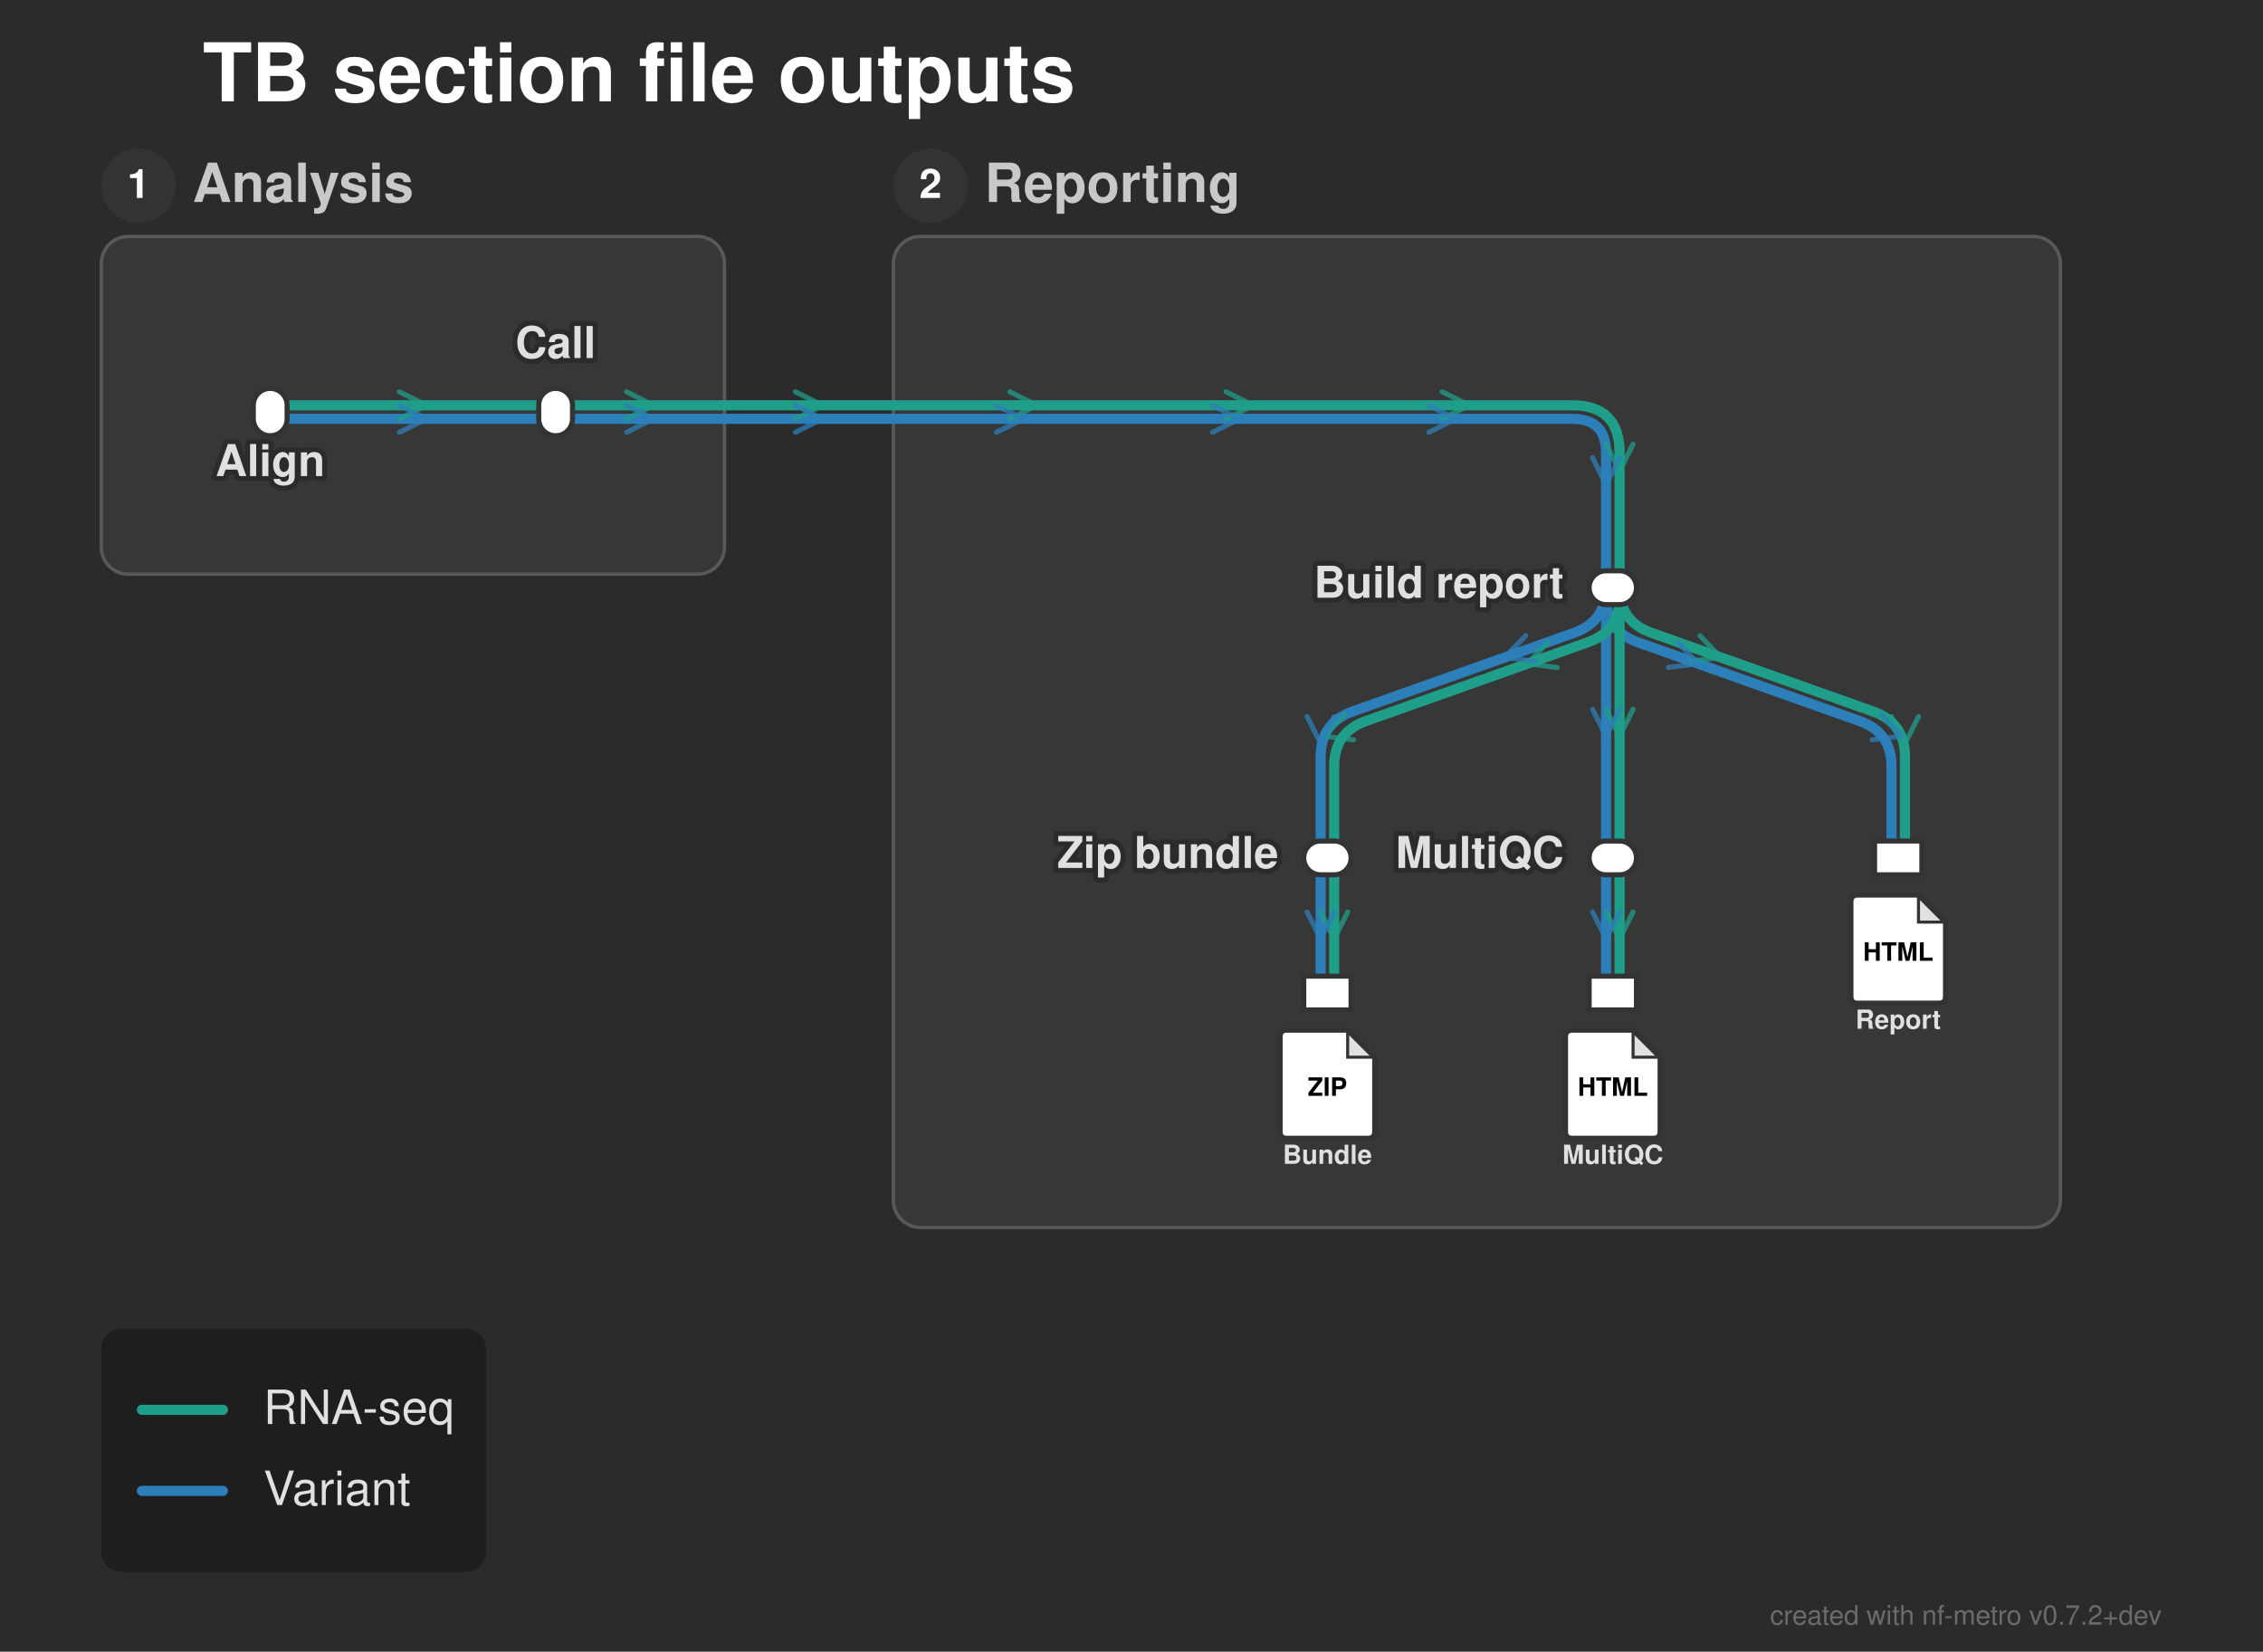
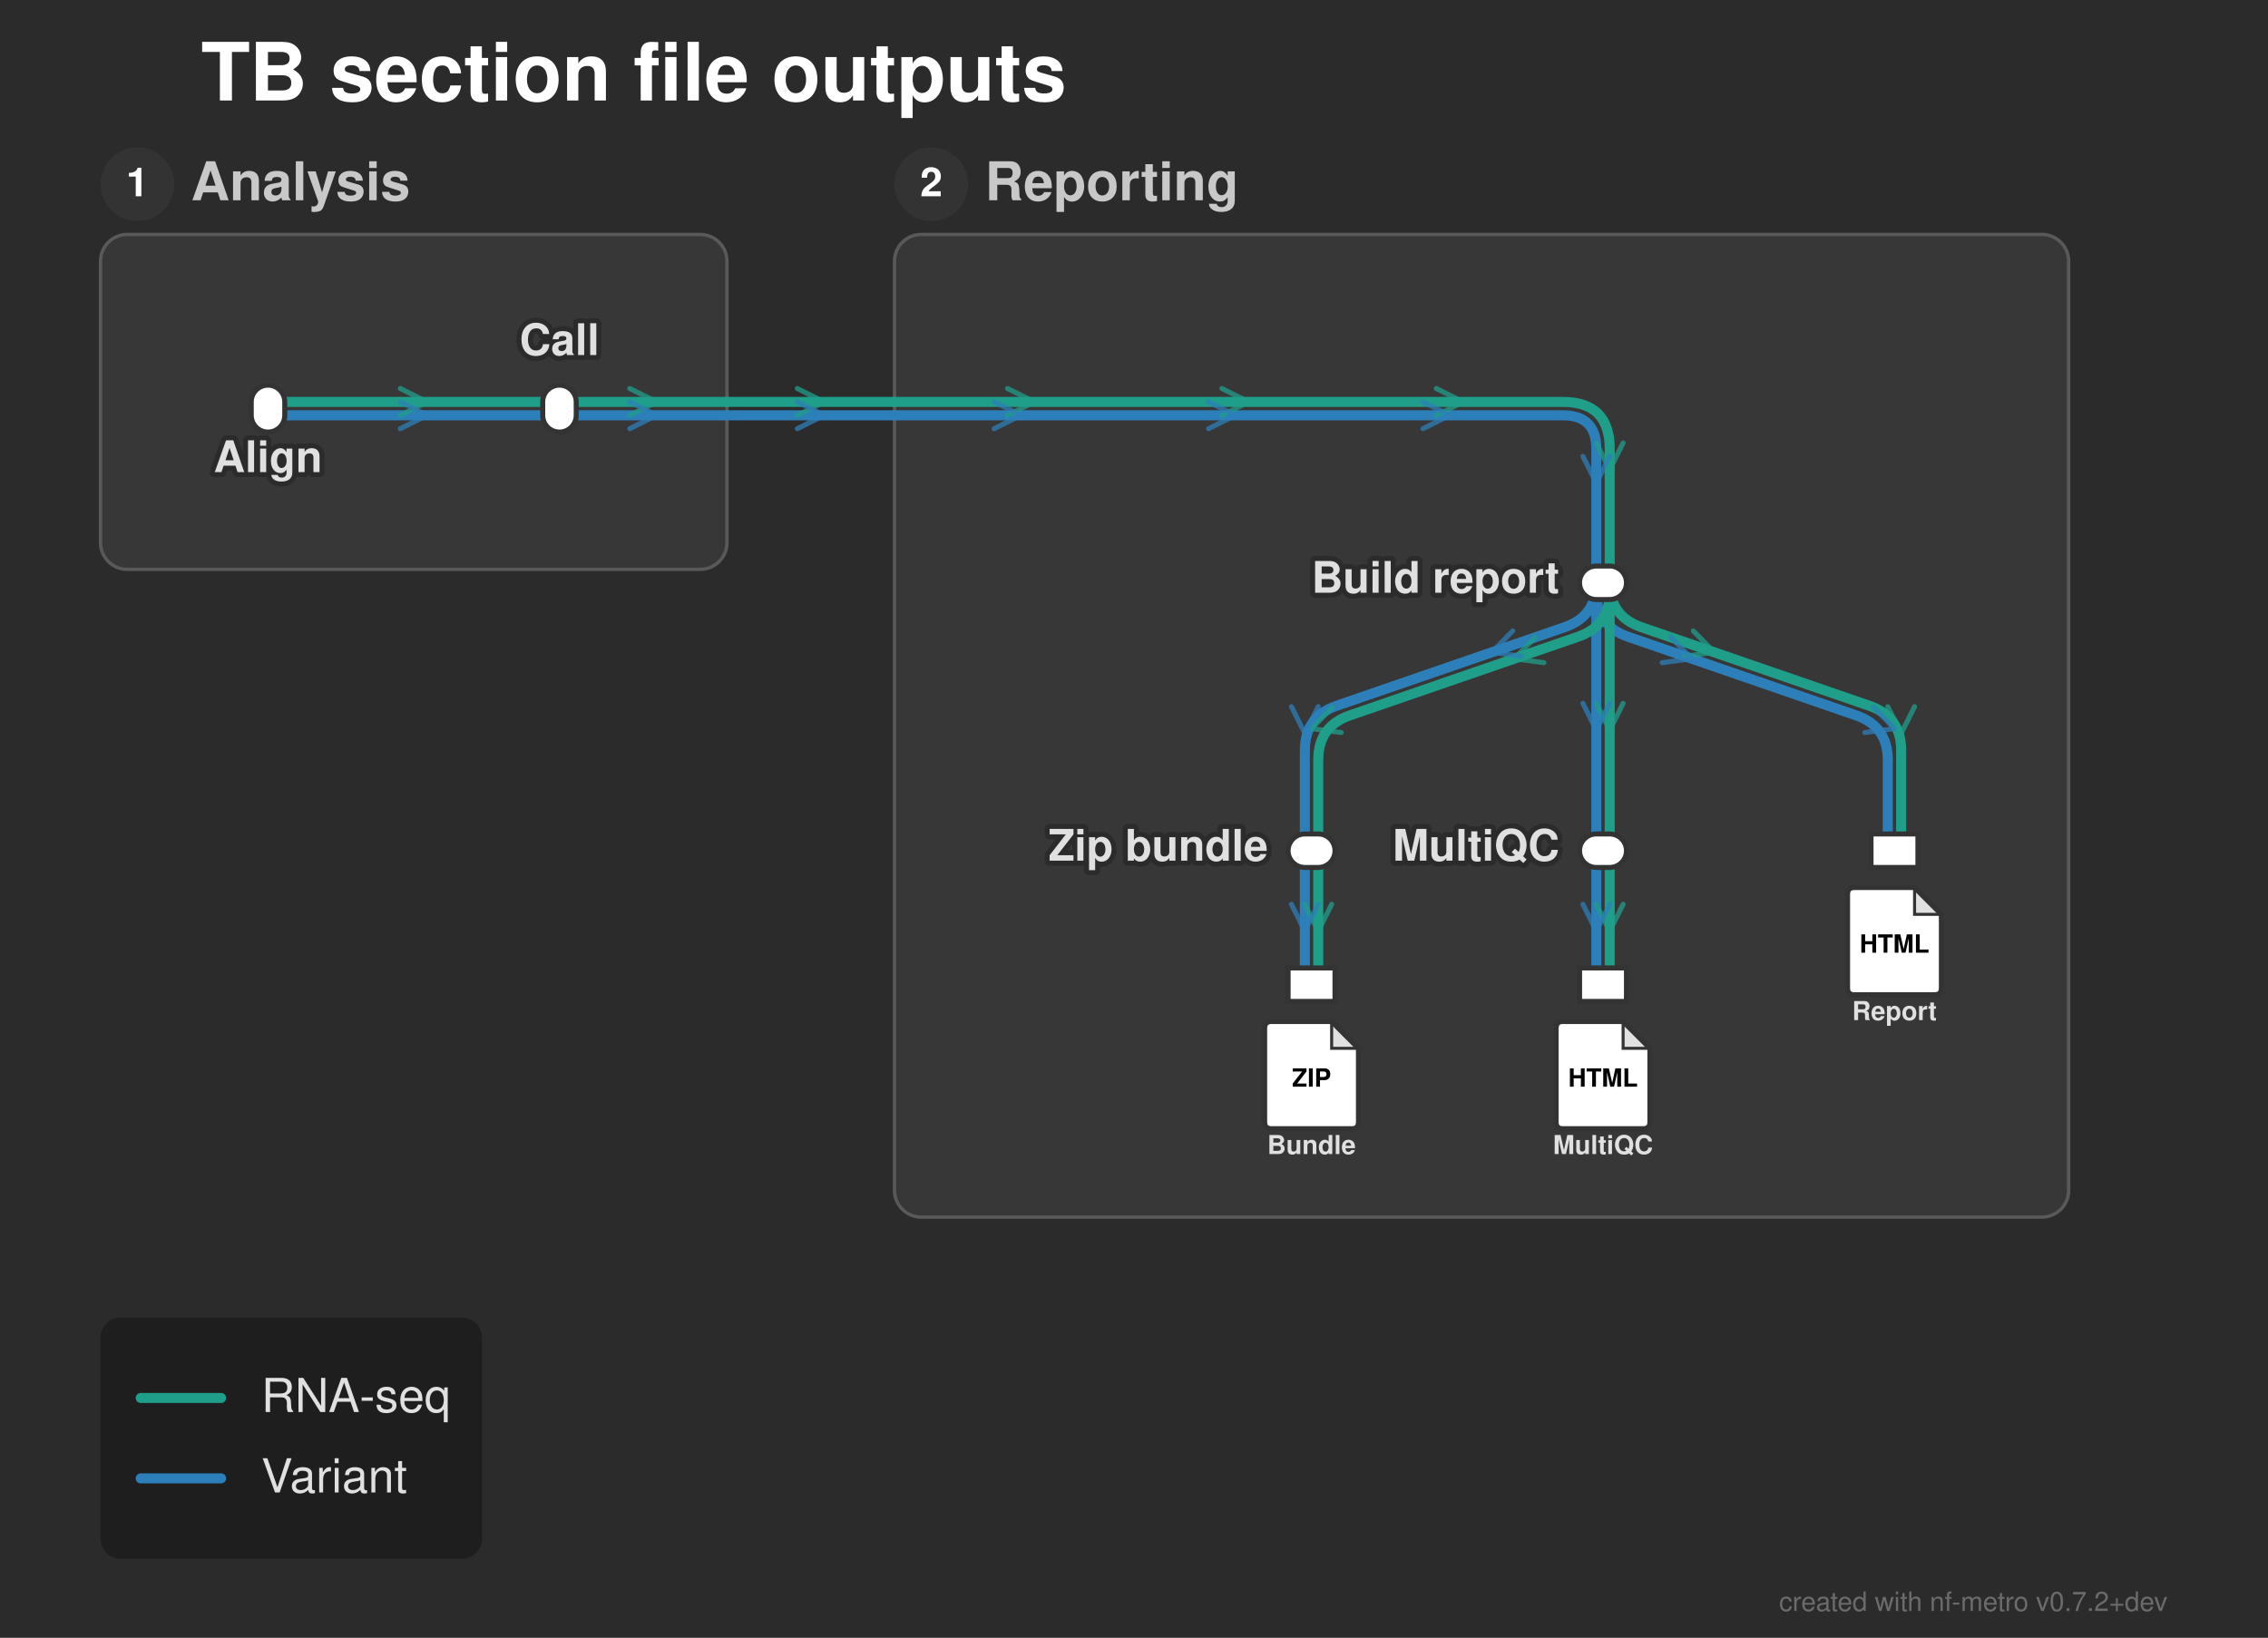
- <svg xmlns="http://www.w3.org/2000/svg" width="670" height="489" viewBox="0 0 670 489">
+ <svg xmlns="http://www.w3.org/2000/svg" width="677" height="489" viewBox="0 0 677 489">
  <defs>
</defs>
  <style>.nf-metro-bg { fill: var(--nfm-bg, #2b2b2b); }
.nf-metro-title { fill: var(--nfm-title-color, #ffffff); }
.nf-metro-station-label { fill: var(--nfm-label-color, #e0e0e0); }
.nf-metro-section-box { fill: var(--nfm-section-fill, #373737); stroke: var(--nfm-section-stroke, #595959); }
.nf-metro-section-label { fill: var(--nfm-section-label-color, #c8c8c8); }
.nf-metro-group-label { fill: var(--nfm-section-label-color, #c8c8c8); }
.nf-metro-group-underline { stroke: var(--nfm-section-label-color, #c8c8c8); }
.nf-metro-legend-bg { fill: var(--nfm-legend-bg, rgba(0, 0, 0, 0.3)); }
.nf-metro-legend-text { fill: var(--nfm-legend-text-color, #e0e0e0); }</style>
-   <rect x="0" y="0" width="670" height="489" fill="#2b2b2b" class="nf-metro-bg" />
+   <rect x="0" y="0" width="677" height="489" fill="#2b2b2b" class="nf-metro-bg" />
  <text x="60.0" y="30.0" font-size="24.0" fill="#ffffff" font-family="'Helvetica Neue', Helvetica, Arial, sans-serif" font-weight="bold" class="nf-metro-title">TB section file outputs</text>
-   <rect x="30.0" y="70.0" width="184.5" height="100.0" rx="8" ry="8" fill="#373737" stroke="#595959" stroke-width="1.0" class="nf-metro-section-box" data-section-id="analysis" data-section-lines="dna,rna" />
+   <rect x="30.0" y="70.0" width="187.0" height="100.0" rx="8" ry="8" fill="#373737" stroke="#595959" stroke-width="1.0" class="nf-metro-section-box" data-section-id="analysis" data-section-lines="dna,rna" />
  <circle cx="41.0" cy="55.0" r="11" fill="#333333" class="nf-metro-section-num-circle" data-section-id="analysis" />
  <text x="41.0" y="55.0" font-size="12" fill="#ffffff" font-family="'Helvetica Neue', Helvetica, Arial, sans-serif" font-weight="bold" text-anchor="middle" dy="0.3em" data-section-id="analysis">1</text>
  <text x="57.0" y="55.0" font-size="16.0" fill="#c8c8c8" font-family="'Helvetica Neue', Helvetica, Arial, sans-serif" font-weight="bold" dy="0.3em" class="nf-metro-section-label" data-section-id="analysis">Analysis</text>
-   <rect x="264.5" y="70.0" width="345.5" height="293.4" rx="8" ry="8" fill="#373737" stroke="#595959" stroke-width="1.0" class="nf-metro-section-box" data-section-id="reporting" data-section-lines="dna,rna" />
-   <circle cx="275.5" cy="55.0" r="11" fill="#333333" class="nf-metro-section-num-circle" data-section-id="reporting" />
-   <text x="275.5" y="55.0" font-size="12" fill="#ffffff" font-family="'Helvetica Neue', Helvetica, Arial, sans-serif" font-weight="bold" text-anchor="middle" dy="0.3em" data-section-id="reporting">2</text>
-   <text x="291.5" y="55.0" font-size="16.0" fill="#c8c8c8" font-family="'Helvetica Neue', Helvetica, Arial, sans-serif" font-weight="bold" dy="0.3em" class="nf-metro-section-label" data-section-id="reporting">Reporting</text>
-   <path d="M80.0,124.0 L164.5,124.0" stroke="#2c7fb8" stroke-width="3.0" stroke-linecap="round" class="metro-line-dna" data-line-id="dna" />
-   <path d="M475.5,174.0 L475.5,176.824 Q475.5,186.824,484.924,190.17 L550.576,213.479 Q560.0,216.824,560.0,226.824 L560.0,254.0" stroke="#2c7fb8" stroke-width="3.0" fill="none" stroke-linecap="round" stroke-linejoin="round" class="metro-line-dna" data-line-id="dna" />
-   <path d="M475.5,174.0 L475.5,174.0 Q475.5,184.0,466.076,187.346 L400.424,210.654 Q391.0,214.0,391.0,224.0 L391.0,254.0" stroke="#2c7fb8" stroke-width="3.0" fill="none" stroke-linecap="round" stroke-linejoin="round" class="metro-line-dna" data-line-id="dna" />
-   <path d="M391.0,254.0 L391.0,294.0" stroke="#2c7fb8" stroke-width="3.0" stroke-linecap="round" class="metro-line-dna" data-line-id="dna" />
-   <path d="M475.5,174.0 L475.5,254.0" stroke="#2c7fb8" stroke-width="3.0" stroke-linecap="round" class="metro-line-dna" data-line-id="dna" />
-   <path d="M475.5,254.0 L475.5,294.0" stroke="#2c7fb8" stroke-width="3.0" stroke-linecap="round" class="metro-line-dna" data-line-id="dna" />
-   <path d="M164.5,124.0 L214.5,124.0" stroke="#2c7fb8" stroke-width="3.0" stroke-linecap="round" class="metro-line-dna" data-line-id="dna" />
-   <path d="M264.5,124.0 L465.5,124.0 Q475.5,124.0,475.5,134.0 L475.5,174.0" stroke="#2c7fb8" stroke-width="3.0" fill="none" stroke-linecap="round" stroke-linejoin="round" class="metro-line-dna" data-line-id="dna" />
-   <path d="M214.5,124.0 L264.5,124.0" stroke="#2c7fb8" stroke-width="3.0" stroke-linecap="round" class="metro-line-dna" data-line-id="dna" />
-   <path d="M80.0,120.0 L164.5,120.0" stroke="#1f9e89" stroke-width="3.0" stroke-linecap="round" class="metro-line-rna" data-line-id="rna" />
-   <path d="M479.5,174.0 L479.5,174.0 Q479.5,184.0,488.924,187.346 L554.576,210.654 Q564.0,214.0,564.0,224.0 L564.0,254.0" stroke="#1f9e89" stroke-width="3.0" fill="none" stroke-linecap="round" stroke-linejoin="round" class="metro-line-rna" data-line-id="rna" />
-   <path d="M479.5,174.0 L479.5,176.824 Q479.5,186.824,470.076,190.17 L404.424,213.479 Q395.0,216.824,395.0,226.824 L395.0,254.0" stroke="#1f9e89" stroke-width="3.0" fill="none" stroke-linecap="round" stroke-linejoin="round" class="metro-line-rna" data-line-id="rna" />
-   <path d="M395.0,254.0 L395.0,294.0" stroke="#1f9e89" stroke-width="3.0" stroke-linecap="round" class="metro-line-rna" data-line-id="rna" />
-   <path d="M479.5,174.0 L479.5,254.0" stroke="#1f9e89" stroke-width="3.0" stroke-linecap="round" class="metro-line-rna" data-line-id="rna" />
-   <path d="M479.5,254.0 L479.5,294.0" stroke="#1f9e89" stroke-width="3.0" stroke-linecap="round" class="metro-line-rna" data-line-id="rna" />
-   <path d="M164.5,120.0 L214.5,120.0" stroke="#1f9e89" stroke-width="3.0" stroke-linecap="round" class="metro-line-rna" data-line-id="rna" />
-   <path d="M264.5,120.0 L465.5,120.0 Q479.5,120.0,479.5,134.0 L479.5,174.0" stroke="#1f9e89" stroke-width="3.0" fill="none" stroke-linecap="round" stroke-linejoin="round" class="metro-line-rna" data-line-id="rna" />
-   <path d="M214.5,120.0 L264.5,120.0" stroke="#1f9e89" stroke-width="3.0" stroke-linecap="round" class="metro-line-rna" data-line-id="rna" />
-   <path d="M118.25,124.0 L126.25,120.0 L118.25,116.0" stroke="#1f9e89" stroke-width="1.5" fill="none" stroke-linecap="round" stroke-linejoin="round" opacity="0.75" class="metro-direction-rna" data-line-id="rna" />
-   <path d="M118.25,128.0 L126.25,124.0 L118.25,120.0" stroke="#2c7fb8" stroke-width="1.5" fill="none" stroke-linecap="round" stroke-linejoin="round" opacity="0.75" class="metro-direction-dna" data-line-id="dna" />
-   <path d="M500.622,195.744 L509.499,194.651 L503.298,188.205" stroke="#1f9e89" stroke-width="1.5" fill="none" stroke-linecap="round" stroke-linejoin="round" opacity="0.75" class="metro-direction-rna" data-line-id="rna" />
-   <path d="M560.0,212.166 L564.0,220.166 L568.0,212.166" stroke="#1f9e89" stroke-width="1.5" fill="none" stroke-linecap="round" stroke-linejoin="round" opacity="0.75" class="metro-direction-rna" data-line-id="rna" />
-   <path d="M493.96,197.623 L502.837,196.53 L496.637,190.084" stroke="#2c7fb8" stroke-width="1.5" fill="none" stroke-linecap="round" stroke-linejoin="round" opacity="0.75" class="metro-direction-dna" data-line-id="dna" />
-   <path d="M554.272,219.035 L563.149,217.943 L556.949,211.497" stroke="#2c7fb8" stroke-width="1.5" fill="none" stroke-linecap="round" stroke-linejoin="round" opacity="0.75" class="metro-direction-dna" data-line-id="dna" />
-   <path d="M458.363,190.084 L452.163,196.53 L461.04,197.623" stroke="#1f9e89" stroke-width="1.5" fill="none" stroke-linecap="round" stroke-linejoin="round" opacity="0.75" class="metro-direction-rna" data-line-id="rna" />
-   <path d="M398.051,211.497 L391.851,217.943 L400.728,219.035" stroke="#1f9e89" stroke-width="1.5" fill="none" stroke-linecap="round" stroke-linejoin="round" opacity="0.75" class="metro-direction-rna" data-line-id="rna" />
-   <path d="M451.702,188.205 L445.501,194.651 L454.378,195.744" stroke="#2c7fb8" stroke-width="1.5" fill="none" stroke-linecap="round" stroke-linejoin="round" opacity="0.75" class="metro-direction-dna" data-line-id="dna" />
-   <path d="M387.0,212.166 L391.0,220.166 L395.0,212.166" stroke="#2c7fb8" stroke-width="1.5" fill="none" stroke-linecap="round" stroke-linejoin="round" opacity="0.75" class="metro-direction-dna" data-line-id="dna" />
-   <path d="M391.0,270.0 L395.0,278.0 L399.0,270.0" stroke="#1f9e89" stroke-width="1.5" fill="none" stroke-linecap="round" stroke-linejoin="round" opacity="0.75" class="metro-direction-rna" data-line-id="rna" />
-   <path d="M387.0,270.0 L391.0,278.0 L395.0,270.0" stroke="#2c7fb8" stroke-width="1.5" fill="none" stroke-linecap="round" stroke-linejoin="round" opacity="0.75" class="metro-direction-dna" data-line-id="dna" />
-   <path d="M475.5,210.0 L479.5,218.0 L483.5,210.0" stroke="#1f9e89" stroke-width="1.5" fill="none" stroke-linecap="round" stroke-linejoin="round" opacity="0.75" class="metro-direction-rna" data-line-id="rna" />
-   <path d="M471.5,210.0 L475.5,218.0 L479.5,210.0" stroke="#2c7fb8" stroke-width="1.5" fill="none" stroke-linecap="round" stroke-linejoin="round" opacity="0.75" class="metro-direction-dna" data-line-id="dna" />
-   <path d="M475.5,270.0 L479.5,278.0 L483.5,270.0" stroke="#1f9e89" stroke-width="1.5" fill="none" stroke-linecap="round" stroke-linejoin="round" opacity="0.75" class="metro-direction-rna" data-line-id="rna" />
-   <path d="M471.5,270.0 L475.5,278.0 L479.5,270.0" stroke="#2c7fb8" stroke-width="1.5" fill="none" stroke-linecap="round" stroke-linejoin="round" opacity="0.75" class="metro-direction-dna" data-line-id="dna" />
-   <path d="M185.5,124.0 L193.5,120.0 L185.5,116.0" stroke="#1f9e89" stroke-width="1.5" fill="none" stroke-linecap="round" stroke-linejoin="round" opacity="0.75" class="metro-direction-rna" data-line-id="rna" />
-   <path d="M299.0,124.0 L307.0,120.0 L299.0,116.0" stroke="#1f9e89" stroke-width="1.5" fill="none" stroke-linecap="round" stroke-linejoin="round" opacity="0.75" class="metro-direction-rna" data-line-id="rna" />
-   <path d="M363.0,124.0 L371.0,120.0 L363.0,116.0" stroke="#1f9e89" stroke-width="1.5" fill="none" stroke-linecap="round" stroke-linejoin="round" opacity="0.75" class="metro-direction-rna" data-line-id="rna" />
-   <path d="M427.0,124.0 L435.0,120.0 L427.0,116.0" stroke="#1f9e89" stroke-width="1.5" fill="none" stroke-linecap="round" stroke-linejoin="round" opacity="0.75" class="metro-direction-rna" data-line-id="rna" />
-   <path d="M475.5,131.5 L479.5,139.5 L483.5,131.5" stroke="#1f9e89" stroke-width="1.5" fill="none" stroke-linecap="round" stroke-linejoin="round" opacity="0.75" class="metro-direction-rna" data-line-id="rna" />
-   <path d="M185.5,128.0 L193.5,124.0 L185.5,120.0" stroke="#2c7fb8" stroke-width="1.5" fill="none" stroke-linecap="round" stroke-linejoin="round" opacity="0.75" class="metro-direction-dna" data-line-id="dna" />
-   <path d="M295.0,128.0 L303.0,124.0 L295.0,120.0" stroke="#2c7fb8" stroke-width="1.5" fill="none" stroke-linecap="round" stroke-linejoin="round" opacity="0.75" class="metro-direction-dna" data-line-id="dna" />
-   <path d="M359.0,128.0 L367.0,124.0 L359.0,120.0" stroke="#2c7fb8" stroke-width="1.5" fill="none" stroke-linecap="round" stroke-linejoin="round" opacity="0.75" class="metro-direction-dna" data-line-id="dna" />
-   <path d="M423.0,128.0 L431.0,124.0 L423.0,120.0" stroke="#2c7fb8" stroke-width="1.5" fill="none" stroke-linecap="round" stroke-linejoin="round" opacity="0.75" class="metro-direction-dna" data-line-id="dna" />
-   <path d="M471.5,135.5 L475.5,143.5 L479.5,135.5" stroke="#2c7fb8" stroke-width="1.5" fill="none" stroke-linecap="round" stroke-linejoin="round" opacity="0.75" class="metro-direction-dna" data-line-id="dna" />
-   <path d="M235.5,124.0 L243.5,120.0 L235.5,116.0" stroke="#1f9e89" stroke-width="1.5" fill="none" stroke-linecap="round" stroke-linejoin="round" opacity="0.75" class="metro-direction-rna" data-line-id="rna" />
-   <path d="M235.5,128.0 L243.5,124.0 L235.5,120.0" stroke="#2c7fb8" stroke-width="1.5" fill="none" stroke-linecap="round" stroke-linejoin="round" opacity="0.75" class="metro-direction-dna" data-line-id="dna" />
+   <rect x="267.0" y="70.0" width="350.5" height="293.4" rx="8" ry="8" fill="#373737" stroke="#595959" stroke-width="1.0" class="nf-metro-section-box" data-section-id="reporting" data-section-lines="dna,rna" />
+   <circle cx="278.0" cy="55.0" r="11" fill="#333333" class="nf-metro-section-num-circle" data-section-id="reporting" />
+   <text x="278.0" y="55.0" font-size="12" fill="#ffffff" font-family="'Helvetica Neue', Helvetica, Arial, sans-serif" font-weight="bold" text-anchor="middle" dy="0.3em" data-section-id="reporting">2</text>
+   <text x="294.0" y="55.0" font-size="16.0" fill="#c8c8c8" font-family="'Helvetica Neue', Helvetica, Arial, sans-serif" font-weight="bold" dy="0.3em" class="nf-metro-section-label" data-section-id="reporting">Reporting</text>
+   <path d="M80.0,124.0 L167.0,124.0" stroke="#2c7fb8" stroke-width="3.0" stroke-linecap="round" class="metro-line-dna" data-line-id="dna" />
+   <path d="M476.5,174.0 L476.5,176.852 Q476.5,186.852,485.954,190.112 L554.046,213.592 Q563.5,216.852,563.5,226.852 L563.5,254.0" stroke="#2c7fb8" stroke-width="3.0" fill="none" stroke-linecap="round" stroke-linejoin="round" class="metro-line-dna" data-line-id="dna" />
+   <path d="M476.5,174.0 L476.5,174.0 Q476.5,184.0,467.046,187.26 L398.954,210.74 Q389.5,214.0,389.5,224.0 L389.5,254.0" stroke="#2c7fb8" stroke-width="3.0" fill="none" stroke-linecap="round" stroke-linejoin="round" class="metro-line-dna" data-line-id="dna" />
+   <path d="M389.5,254.0 L389.5,294.0" stroke="#2c7fb8" stroke-width="3.0" stroke-linecap="round" class="metro-line-dna" data-line-id="dna" />
+   <path d="M476.5,174.0 L476.5,254.0" stroke="#2c7fb8" stroke-width="3.0" stroke-linecap="round" class="metro-line-dna" data-line-id="dna" />
+   <path d="M476.5,254.0 L476.5,294.0" stroke="#2c7fb8" stroke-width="3.0" stroke-linecap="round" class="metro-line-dna" data-line-id="dna" />
+   <path d="M167.0,124.0 L217.0,124.0" stroke="#2c7fb8" stroke-width="3.0" stroke-linecap="round" class="metro-line-dna" data-line-id="dna" />
+   <path d="M267.0,124.0 L466.5,124.0 Q476.5,124.0,476.5,134.0 L476.5,174.0" stroke="#2c7fb8" stroke-width="3.0" fill="none" stroke-linecap="round" stroke-linejoin="round" class="metro-line-dna" data-line-id="dna" />
+   <path d="M217.0,124.0 L267.0,124.0" stroke="#2c7fb8" stroke-width="3.0" stroke-linecap="round" class="metro-line-dna" data-line-id="dna" />
+   <path d="M80.0,120.0 L167.0,120.0" stroke="#1f9e89" stroke-width="3.0" stroke-linecap="round" class="metro-line-rna" data-line-id="rna" />
+   <path d="M480.5,174.0 L480.5,174.0 Q480.5,184.0,489.954,187.26 L558.046,210.74 Q567.5,214.0,567.5,224.0 L567.5,254.0" stroke="#1f9e89" stroke-width="3.0" fill="none" stroke-linecap="round" stroke-linejoin="round" class="metro-line-rna" data-line-id="rna" />
+   <path d="M480.5,174.0 L480.5,176.852 Q480.5,186.852,471.046,190.112 L402.954,213.592 Q393.5,216.852,393.5,226.852 L393.5,254.0" stroke="#1f9e89" stroke-width="3.0" fill="none" stroke-linecap="round" stroke-linejoin="round" class="metro-line-rna" data-line-id="rna" />
+   <path d="M393.5,254.0 L393.5,294.0" stroke="#1f9e89" stroke-width="3.0" stroke-linecap="round" class="metro-line-rna" data-line-id="rna" />
+   <path d="M480.5,174.0 L480.5,254.0" stroke="#1f9e89" stroke-width="3.0" stroke-linecap="round" class="metro-line-rna" data-line-id="rna" />
+   <path d="M480.5,254.0 L480.5,294.0" stroke="#1f9e89" stroke-width="3.0" stroke-linecap="round" class="metro-line-rna" data-line-id="rna" />
+   <path d="M167.0,120.0 L217.0,120.0" stroke="#1f9e89" stroke-width="3.0" stroke-linecap="round" class="metro-line-rna" data-line-id="rna" />
+   <path d="M267.0,120.0 L466.5,120.0 Q480.5,120.0,480.5,134.0 L480.5,174.0" stroke="#1f9e89" stroke-width="3.0" fill="none" stroke-linecap="round" stroke-linejoin="round" class="metro-line-rna" data-line-id="rna" />
+   <path d="M217.0,120.0 L267.0,120.0" stroke="#1f9e89" stroke-width="3.0" stroke-linecap="round" class="metro-line-rna" data-line-id="rna" />
+   <path d="M119.5,124.0 L127.5,120.0 L119.5,116.0" stroke="#1f9e89" stroke-width="1.5" fill="none" stroke-linecap="round" stroke-linejoin="round" opacity="0.75" class="metro-direction-rna" data-line-id="rna" />
+   <path d="M119.5,128.0 L127.5,124.0 L119.5,120.0" stroke="#2c7fb8" stroke-width="1.5" fill="none" stroke-linecap="round" stroke-linejoin="round" opacity="0.75" class="metro-direction-dna" data-line-id="dna" />
+   <path d="M502.843,195.936 L511.71,194.762 L505.451,188.373" stroke="#1f9e89" stroke-width="1.5" fill="none" stroke-linecap="round" stroke-linejoin="round" opacity="0.75" class="metro-direction-rna" data-line-id="rna" />
+   <path d="M563.5,210.986 L567.5,218.986 L571.5,210.986" stroke="#1f9e89" stroke-width="1.5" fill="none" stroke-linecap="round" stroke-linejoin="round" opacity="0.75" class="metro-direction-rna" data-line-id="rna" />
+   <path d="M496.147,197.858 L505.014,196.684 L498.755,190.295" stroke="#2c7fb8" stroke-width="1.5" fill="none" stroke-linecap="round" stroke-linejoin="round" opacity="0.75" class="metro-direction-dna" data-line-id="dna" />
+   <path d="M556.651,218.721 L565.518,217.548 L559.259,211.158" stroke="#2c7fb8" stroke-width="1.5" fill="none" stroke-linecap="round" stroke-linejoin="round" opacity="0.75" class="metro-direction-dna" data-line-id="dna" />
+   <path d="M458.245,190.295 L451.986,196.684 L460.853,197.858" stroke="#1f9e89" stroke-width="1.5" fill="none" stroke-linecap="round" stroke-linejoin="round" opacity="0.75" class="metro-direction-rna" data-line-id="rna" />
+   <path d="M397.741,211.158 L391.482,217.548 L400.349,218.721" stroke="#1f9e89" stroke-width="1.5" fill="none" stroke-linecap="round" stroke-linejoin="round" opacity="0.75" class="metro-direction-rna" data-line-id="rna" />
+   <path d="M451.549,188.373 L445.29,194.762 L454.157,195.936" stroke="#2c7fb8" stroke-width="1.5" fill="none" stroke-linecap="round" stroke-linejoin="round" opacity="0.75" class="metro-direction-dna" data-line-id="dna" />
+   <path d="M385.5,210.986 L389.5,218.986 L393.5,210.986" stroke="#2c7fb8" stroke-width="1.5" fill="none" stroke-linecap="round" stroke-linejoin="round" opacity="0.75" class="metro-direction-dna" data-line-id="dna" />
+   <path d="M389.5,270.0 L393.5,278.0 L397.5,270.0" stroke="#1f9e89" stroke-width="1.5" fill="none" stroke-linecap="round" stroke-linejoin="round" opacity="0.75" class="metro-direction-rna" data-line-id="rna" />
+   <path d="M385.5,270.0 L389.5,278.0 L393.5,270.0" stroke="#2c7fb8" stroke-width="1.5" fill="none" stroke-linecap="round" stroke-linejoin="round" opacity="0.75" class="metro-direction-dna" data-line-id="dna" />
+   <path d="M476.5,210.0 L480.5,218.0 L484.5,210.0" stroke="#1f9e89" stroke-width="1.5" fill="none" stroke-linecap="round" stroke-linejoin="round" opacity="0.75" class="metro-direction-rna" data-line-id="rna" />
+   <path d="M472.5,210.0 L476.5,218.0 L480.5,210.0" stroke="#2c7fb8" stroke-width="1.5" fill="none" stroke-linecap="round" stroke-linejoin="round" opacity="0.75" class="metro-direction-dna" data-line-id="dna" />
+   <path d="M476.5,270.0 L480.5,278.0 L484.5,270.0" stroke="#1f9e89" stroke-width="1.5" fill="none" stroke-linecap="round" stroke-linejoin="round" opacity="0.75" class="metro-direction-rna" data-line-id="rna" />
+   <path d="M472.5,270.0 L476.5,278.0 L480.5,270.0" stroke="#2c7fb8" stroke-width="1.5" fill="none" stroke-linecap="round" stroke-linejoin="round" opacity="0.75" class="metro-direction-dna" data-line-id="dna" />
+   <path d="M188.0,124.0 L196.0,120.0 L188.0,116.0" stroke="#1f9e89" stroke-width="1.5" fill="none" stroke-linecap="round" stroke-linejoin="round" opacity="0.75" class="metro-direction-rna" data-line-id="rna" />
+   <path d="M300.75,124.0 L308.75,120.0 L300.75,116.0" stroke="#1f9e89" stroke-width="1.5" fill="none" stroke-linecap="round" stroke-linejoin="round" opacity="0.75" class="metro-direction-rna" data-line-id="rna" />
+   <path d="M364.75,124.0 L372.75,120.0 L364.75,116.0" stroke="#1f9e89" stroke-width="1.5" fill="none" stroke-linecap="round" stroke-linejoin="round" opacity="0.75" class="metro-direction-rna" data-line-id="rna" />
+   <path d="M428.75,124.0 L436.75,120.0 L428.75,116.0" stroke="#1f9e89" stroke-width="1.5" fill="none" stroke-linecap="round" stroke-linejoin="round" opacity="0.75" class="metro-direction-rna" data-line-id="rna" />
+   <path d="M476.5,132.25 L480.5,140.25 L484.5,132.25" stroke="#1f9e89" stroke-width="1.5" fill="none" stroke-linecap="round" stroke-linejoin="round" opacity="0.75" class="metro-direction-rna" data-line-id="rna" />
+   <path d="M188.0,128.0 L196.0,124.0 L188.0,120.0" stroke="#2c7fb8" stroke-width="1.5" fill="none" stroke-linecap="round" stroke-linejoin="round" opacity="0.75" class="metro-direction-dna" data-line-id="dna" />
+   <path d="M296.75,128.0 L304.75,124.0 L296.75,120.0" stroke="#2c7fb8" stroke-width="1.5" fill="none" stroke-linecap="round" stroke-linejoin="round" opacity="0.75" class="metro-direction-dna" data-line-id="dna" />
+   <path d="M360.75,128.0 L368.75,124.0 L360.75,120.0" stroke="#2c7fb8" stroke-width="1.5" fill="none" stroke-linecap="round" stroke-linejoin="round" opacity="0.75" class="metro-direction-dna" data-line-id="dna" />
+   <path d="M424.75,128.0 L432.75,124.0 L424.75,120.0" stroke="#2c7fb8" stroke-width="1.5" fill="none" stroke-linecap="round" stroke-linejoin="round" opacity="0.75" class="metro-direction-dna" data-line-id="dna" />
+   <path d="M472.5,136.25 L476.5,144.25 L480.5,136.25" stroke="#2c7fb8" stroke-width="1.5" fill="none" stroke-linecap="round" stroke-linejoin="round" opacity="0.75" class="metro-direction-dna" data-line-id="dna" />
+   <path d="M238.0,124.0 L246.0,120.0 L238.0,116.0" stroke="#1f9e89" stroke-width="1.5" fill="none" stroke-linecap="round" stroke-linejoin="round" opacity="0.75" class="metro-direction-rna" data-line-id="rna" />
+   <path d="M238.0,128.0 L246.0,124.0 L238.0,120.0" stroke="#2c7fb8" stroke-width="1.5" fill="none" stroke-linecap="round" stroke-linejoin="round" opacity="0.75" class="metro-direction-dna" data-line-id="dna" />
  <rect x="75.0" y="115.0" width="10.0" height="14.0" rx="5.0" ry="5.0" fill="#ffffff" stroke="#333333" stroke-width="1.5" class="nf-metro-station" data-station-id="align" data-station-lines="dna,rna" data-station-label="Align" data-section-id="analysis" data-section-name="Analysis" />
-   <rect x="159.5" y="115.0" width="10.0" height="14.0" rx="5.0" ry="5.0" fill="#ffffff" stroke="#333333" stroke-width="1.5" class="nf-metro-station" data-station-id="call" data-station-lines="dna,rna" data-station-label="Call" data-section-id="analysis" data-section-name="Analysis" />
-   <rect x="470.5" y="169.0" width="14.0" height="10.0" rx="5.0" ry="5.0" fill="#ffffff" stroke="#333333" stroke-width="1.5" class="nf-metro-station" data-station-id="report" data-station-lines="dna,rna" data-station-label="Build report" data-section-id="reporting" data-section-name="Reporting" />
-   <rect x="386.0" y="249.0" width="14.0" height="10.0" rx="5.0" ry="5.0" fill="#ffffff" stroke="#333333" stroke-width="1.5" class="nf-metro-station" data-station-id="bundle" data-station-lines="dna,rna" data-station-label="Zip bundle" data-section-id="reporting" data-section-name="Reporting" />
-   <rect x="470.5" y="249.0" width="14.0" height="10.0" rx="5.0" ry="5.0" fill="#ffffff" stroke="#333333" stroke-width="1.5" class="nf-metro-station" data-station-id="multiqc" data-station-lines="dna,rna" data-station-label="MultiQC" data-section-id="reporting" data-section-name="Reporting" />
-   <rect x="555.0" y="249.0" width="14.0" height="10.0" fill="#ffffff" stroke="#333333" stroke-width="1.5" class="nf-metro-station" data-station-id="report_html" data-station-lines="dna,rna" data-station-label="report_html" data-section-id="reporting" data-section-name="Reporting" />
+   <rect x="162.0" y="115.0" width="10.0" height="14.0" rx="5.0" ry="5.0" fill="#ffffff" stroke="#333333" stroke-width="1.5" class="nf-metro-station" data-station-id="call" data-station-lines="dna,rna" data-station-label="Call" data-section-id="analysis" data-section-name="Analysis" />
+   <rect x="471.5" y="169.0" width="14.0" height="10.0" rx="5.0" ry="5.0" fill="#ffffff" stroke="#333333" stroke-width="1.5" class="nf-metro-station" data-station-id="report" data-station-lines="dna,rna" data-station-label="Build report" data-section-id="reporting" data-section-name="Reporting" />
+   <rect x="384.5" y="249.0" width="14.0" height="10.0" rx="5.0" ry="5.0" fill="#ffffff" stroke="#333333" stroke-width="1.5" class="nf-metro-station" data-station-id="bundle" data-station-lines="dna,rna" data-station-label="Zip bundle" data-section-id="reporting" data-section-name="Reporting" />
+   <rect x="471.5" y="249.0" width="14.0" height="10.0" rx="5.0" ry="5.0" fill="#ffffff" stroke="#333333" stroke-width="1.5" class="nf-metro-station" data-station-id="multiqc" data-station-lines="dna,rna" data-station-label="MultiQC" data-section-id="reporting" data-section-name="Reporting" />
+   <rect x="558.5" y="249.0" width="14.0" height="10.0" fill="#ffffff" stroke="#333333" stroke-width="1.5" class="nf-metro-station" data-station-id="report_html" data-station-lines="dna,rna" data-station-label="report_html" data-section-id="reporting" data-section-name="Reporting" />
  <g data-station-id="report_html">
-     <path d="M550.0,265.0 L568.0,265.0 L576.0,273.0 L576.0,295.0 Q576.0,297.0,574.0,297.0 L550.0,297.0 Q548.0,297.0,548.0,295.0 L548.0,267.0 Q548.0,265.0,550.0,265.0 Z" fill="#ffffff" stroke="#333333" stroke-width="1.5" stroke-linejoin="round" />
-     <path d="M568.0,265.0 L568.0,273.0 L576.0,273.0 Z" fill="#333333" opacity="0.15" stroke="none" />
-     <path d="M568.0,265.0 L568.0,273.0 L576.0,273.0" fill="none" stroke="#333333" stroke-width="0.9" />
-     <text x="562.0" y="282.2" font-size="7.5" fill="#000000" font-family="'Helvetica Neue', Helvetica, Arial, sans-serif" font-weight="bold" text-anchor="middle" dy="0.3em">HTML</text>
-     <text x="562.0" y="301.0" font-size="7.8" fill="#e0e0e0" font-family="'Helvetica Neue', Helvetica, Arial, sans-serif" font-weight="bold" text-anchor="middle" dominant-baseline="hanging">Report</text>
+     <path d="M553.5,265.0 L571.5,265.0 L579.5,273.0 L579.5,295.0 Q579.5,297.0,577.5,297.0 L553.5,297.0 Q551.5,297.0,551.5,295.0 L551.5,267.0 Q551.5,265.0,553.5,265.0 Z" fill="#ffffff" stroke="#333333" stroke-width="1.5" stroke-linejoin="round" />
+     <path d="M571.5,265.0 L571.5,273.0 L579.5,273.0 Z" fill="#333333" opacity="0.15" stroke="none" />
+     <path d="M571.5,265.0 L571.5,273.0 L579.5,273.0" fill="none" stroke="#333333" stroke-width="0.9" />
+     <text x="565.5" y="282.2" font-size="7.5" fill="#000000" font-family="'Helvetica Neue', Helvetica, Arial, sans-serif" font-weight="bold" text-anchor="middle" dy="0.3em">HTML</text>
+     <text x="565.5" y="301.0" font-size="7.8" fill="#e0e0e0" font-family="'Helvetica Neue', Helvetica, Arial, sans-serif" font-weight="bold" text-anchor="middle" dominant-baseline="hanging">Report</text>
  </g>
-   <rect x="386.0" y="289.0" width="14.0" height="10.0" fill="#ffffff" stroke="#333333" stroke-width="1.5" class="nf-metro-station" data-station-id="bundle_zip" data-station-lines="dna,rna" data-station-label="bundle_zip" data-section-id="reporting" data-section-name="Reporting" />
+   <rect x="384.5" y="289.0" width="14.0" height="10.0" fill="#ffffff" stroke="#333333" stroke-width="1.5" class="nf-metro-station" data-station-id="bundle_zip" data-station-lines="dna,rna" data-station-label="bundle_zip" data-section-id="reporting" data-section-name="Reporting" />
  <g data-station-id="bundle_zip">
-     <path d="M381.0,305.0 L399.0,305.0 L407.0,313.0 L407.0,335.0 Q407.0,337.0,405.0,337.0 L381.0,337.0 Q379.0,337.0,379.0,335.0 L379.0,307.0 Q379.0,305.0,381.0,305.0 Z" fill="#ffffff" stroke="#333333" stroke-width="1.5" stroke-linejoin="round" />
-     <path d="M399.0,305.0 L399.0,313.0 L407.0,313.0 Z" fill="#333333" opacity="0.15" stroke="none" />
-     <path d="M399.0,305.0 L399.0,313.0 L407.0,313.0" fill="none" stroke="#333333" stroke-width="0.9" />
-     <text x="393.0" y="322.2" font-size="7.5" fill="#000000" font-family="'Helvetica Neue', Helvetica, Arial, sans-serif" font-weight="bold" text-anchor="middle" dy="0.3em">ZIP</text>
-     <text x="393.0" y="341.0" font-size="7.8" fill="#e0e0e0" font-family="'Helvetica Neue', Helvetica, Arial, sans-serif" font-weight="bold" text-anchor="middle" dominant-baseline="hanging">Bundle</text>
+     <path d="M379.5,305.0 L397.5,305.0 L405.5,313.0 L405.5,335.0 Q405.5,337.0,403.5,337.0 L379.5,337.0 Q377.5,337.0,377.5,335.0 L377.5,307.0 Q377.5,305.0,379.5,305.0 Z" fill="#ffffff" stroke="#333333" stroke-width="1.5" stroke-linejoin="round" />
+     <path d="M397.5,305.0 L397.5,313.0 L405.5,313.0 Z" fill="#333333" opacity="0.15" stroke="none" />
+     <path d="M397.5,305.0 L397.5,313.0 L405.5,313.0" fill="none" stroke="#333333" stroke-width="0.9" />
+     <text x="391.5" y="322.2" font-size="7.5" fill="#000000" font-family="'Helvetica Neue', Helvetica, Arial, sans-serif" font-weight="bold" text-anchor="middle" dy="0.3em">ZIP</text>
+     <text x="391.5" y="341.0" font-size="7.8" fill="#e0e0e0" font-family="'Helvetica Neue', Helvetica, Arial, sans-serif" font-weight="bold" text-anchor="middle" dominant-baseline="hanging">Bundle</text>
  </g>
-   <rect x="470.5" y="289.0" width="14.0" height="10.0" fill="#ffffff" stroke="#333333" stroke-width="1.5" class="nf-metro-station" data-station-id="multiqc_html" data-station-lines="dna,rna" data-station-label="multiqc_html" data-section-id="reporting" data-section-name="Reporting" />
+   <rect x="471.5" y="289.0" width="14.0" height="10.0" fill="#ffffff" stroke="#333333" stroke-width="1.5" class="nf-metro-station" data-station-id="multiqc_html" data-station-lines="dna,rna" data-station-label="multiqc_html" data-section-id="reporting" data-section-name="Reporting" />
  <g data-station-id="multiqc_html">
-     <path d="M465.5,305.0 L483.5,305.0 L491.5,313.0 L491.5,335.0 Q491.5,337.0,489.5,337.0 L465.5,337.0 Q463.5,337.0,463.5,335.0 L463.5,307.0 Q463.5,305.0,465.5,305.0 Z" fill="#ffffff" stroke="#333333" stroke-width="1.5" stroke-linejoin="round" />
-     <path d="M483.5,305.0 L483.5,313.0 L491.5,313.0 Z" fill="#333333" opacity="0.15" stroke="none" />
-     <path d="M483.5,305.0 L483.5,313.0 L491.5,313.0" fill="none" stroke="#333333" stroke-width="0.9" />
-     <text x="477.5" y="322.2" font-size="7.5" fill="#000000" font-family="'Helvetica Neue', Helvetica, Arial, sans-serif" font-weight="bold" text-anchor="middle" dy="0.3em">HTML</text>
-     <text x="477.5" y="341.0" font-size="7.8" fill="#e0e0e0" font-family="'Helvetica Neue', Helvetica, Arial, sans-serif" font-weight="bold" text-anchor="middle" dominant-baseline="hanging">MultiQC</text>
+     <path d="M466.5,305.0 L484.5,305.0 L492.5,313.0 L492.5,335.0 Q492.5,337.0,490.5,337.0 L466.5,337.0 Q464.5,337.0,464.5,335.0 L464.5,307.0 Q464.5,305.0,466.5,305.0 Z" fill="#ffffff" stroke="#333333" stroke-width="1.5" stroke-linejoin="round" />
+     <path d="M484.5,305.0 L484.5,313.0 L492.5,313.0 Z" fill="#333333" opacity="0.15" stroke="none" />
+     <path d="M484.5,305.0 L484.5,313.0 L492.5,313.0" fill="none" stroke="#333333" stroke-width="0.9" />
+     <text x="478.5" y="322.2" font-size="7.5" fill="#000000" font-family="'Helvetica Neue', Helvetica, Arial, sans-serif" font-weight="bold" text-anchor="middle" dy="0.3em">HTML</text>
+     <text x="478.5" y="341.0" font-size="7.8" fill="#e0e0e0" font-family="'Helvetica Neue', Helvetica, Arial, sans-serif" font-weight="bold" text-anchor="middle" dominant-baseline="hanging">MultiQC</text>
  </g>
  <text x="80.0" y="135.0" font-size="13.0" fill="#2b2b2b" stroke="#2b2b2b" stroke-width="3.0" stroke-linejoin="round" font-family="'Helvetica Neue', Helvetica, Arial, sans-serif" font-weight="bold" aria-hidden="true" text-anchor="middle" dominant-baseline="hanging">Align</text>
  <text x="80.0" y="135.0" font-size="13.0" fill="#e0e0e0" font-family="'Helvetica Neue', Helvetica, Arial, sans-serif" font-weight="bold" text-anchor="middle" dominant-baseline="hanging" data-station-id="align" class="nf-metro-station-label">Align</text>
-   <text x="463.0" y="174.0" font-size="13.0" fill="#2b2b2b" stroke="#2b2b2b" stroke-width="3.0" stroke-linejoin="round" font-family="'Helvetica Neue', Helvetica, Arial, sans-serif" font-weight="bold" aria-hidden="true" text-anchor="end" dominant-baseline="central">Build report</text>
-   <text x="463.0" y="174.0" font-size="13.0" fill="#e0e0e0" font-family="'Helvetica Neue', Helvetica, Arial, sans-serif" font-weight="bold" text-anchor="end" dominant-baseline="central" data-station-id="report" class="nf-metro-station-label">Build report</text>
+   <text x="465.5" y="174.0" font-size="13.0" fill="#2b2b2b" stroke="#2b2b2b" stroke-width="3.0" stroke-linejoin="round" font-family="'Helvetica Neue', Helvetica, Arial, sans-serif" font-weight="bold" aria-hidden="true" text-anchor="end" dominant-baseline="central">Build report</text>
+   <text x="465.5" y="174.0" font-size="13.0" fill="#e0e0e0" font-family="'Helvetica Neue', Helvetica, Arial, sans-serif" font-weight="bold" text-anchor="end" dominant-baseline="central" data-station-id="report" class="nf-metro-station-label">Build report</text>
  <text x="378.5" y="254.0" font-size="13.0" fill="#2b2b2b" stroke="#2b2b2b" stroke-width="3.0" stroke-linejoin="round" font-family="'Helvetica Neue', Helvetica, Arial, sans-serif" font-weight="bold" aria-hidden="true" text-anchor="end" dominant-baseline="central">Zip bundle</text>
  <text x="378.5" y="254.0" font-size="13.0" fill="#e0e0e0" font-family="'Helvetica Neue', Helvetica, Arial, sans-serif" font-weight="bold" text-anchor="end" dominant-baseline="central" data-station-id="bundle" class="nf-metro-station-label">Zip bundle</text>
-   <text x="164.5" y="106.0" font-size="13.0" fill="#2b2b2b" stroke="#2b2b2b" stroke-width="3.0" stroke-linejoin="round" font-family="'Helvetica Neue', Helvetica, Arial, sans-serif" font-weight="bold" aria-hidden="true" text-anchor="middle" dominant-baseline="auto">Call</text>
-   <text x="164.5" y="106.0" font-size="13.0" fill="#e0e0e0" font-family="'Helvetica Neue', Helvetica, Arial, sans-serif" font-weight="bold" text-anchor="middle" dominant-baseline="auto" data-station-id="call" class="nf-metro-station-label">Call</text>
-   <text x="463.0" y="254.0" font-size="13.0" fill="#2b2b2b" stroke="#2b2b2b" stroke-width="3.0" stroke-linejoin="round" font-family="'Helvetica Neue', Helvetica, Arial, sans-serif" font-weight="bold" aria-hidden="true" text-anchor="end" dominant-baseline="central">MultiQC</text>
-   <text x="463.0" y="254.0" font-size="13.0" fill="#e0e0e0" font-family="'Helvetica Neue', Helvetica, Arial, sans-serif" font-weight="bold" text-anchor="end" dominant-baseline="central" data-station-id="multiqc" class="nf-metro-station-label">MultiQC</text>
+   <text x="167.0" y="106.0" font-size="13.0" fill="#2b2b2b" stroke="#2b2b2b" stroke-width="3.0" stroke-linejoin="round" font-family="'Helvetica Neue', Helvetica, Arial, sans-serif" font-weight="bold" aria-hidden="true" text-anchor="middle" dominant-baseline="auto">Call</text>
+   <text x="167.0" y="106.0" font-size="13.0" fill="#e0e0e0" font-family="'Helvetica Neue', Helvetica, Arial, sans-serif" font-weight="bold" text-anchor="middle" dominant-baseline="auto" data-station-id="call" class="nf-metro-station-label">Call</text>
+   <text x="465.5" y="254.0" font-size="13.0" fill="#2b2b2b" stroke="#2b2b2b" stroke-width="3.0" stroke-linejoin="round" font-family="'Helvetica Neue', Helvetica, Arial, sans-serif" font-weight="bold" aria-hidden="true" text-anchor="end" dominant-baseline="central">MultiQC</text>
+   <text x="465.5" y="254.0" font-size="13.0" fill="#e0e0e0" font-family="'Helvetica Neue', Helvetica, Arial, sans-serif" font-weight="bold" text-anchor="end" dominant-baseline="central" data-station-id="multiqc" class="nf-metro-station-label">MultiQC</text>
  <rect x="30.0" y="393.4" width="113.9" height="72.0" rx="6" ry="6" fill="rgba(0, 0, 0, 0.3)" class="nf-metro-legend-bg" />
  <path d="M42.0,417.4 L66.0,417.4" stroke="#1f9e89" stroke-width="3.0" stroke-linecap="round" />
  <text x="78.0" y="417.4" font-size="14.0" fill="#e0e0e0" font-family="'Helvetica Neue', Helvetica, Arial, sans-serif" dy="0.3em" class="nf-metro-legend-text">RNA-seq</text>
  <path d="M42.0,441.4 L66.0,441.4" stroke="#2c7fb8" stroke-width="3.0" stroke-linecap="round" />
  <text x="78.0" y="441.4" font-size="14.0" fill="#e0e0e0" font-family="'Helvetica Neue', Helvetica, Arial, sans-serif" dy="0.3em" class="nf-metro-legend-text">Variant</text>
-   <text x="640.0" y="481.0" font-size="8" fill="rgba(150, 150, 150, 0.6)" font-family="'Helvetica Neue', Helvetica, Arial, sans-serif" text-anchor="end">created with nf-metro v0.7.2+dev</text>
+   <text x="647.0" y="481.0" font-size="8" fill="rgba(150, 150, 150, 0.6)" font-family="'Helvetica Neue', Helvetica, Arial, sans-serif" text-anchor="end">created with nf-metro v0.7.2+dev</text>
</svg>
